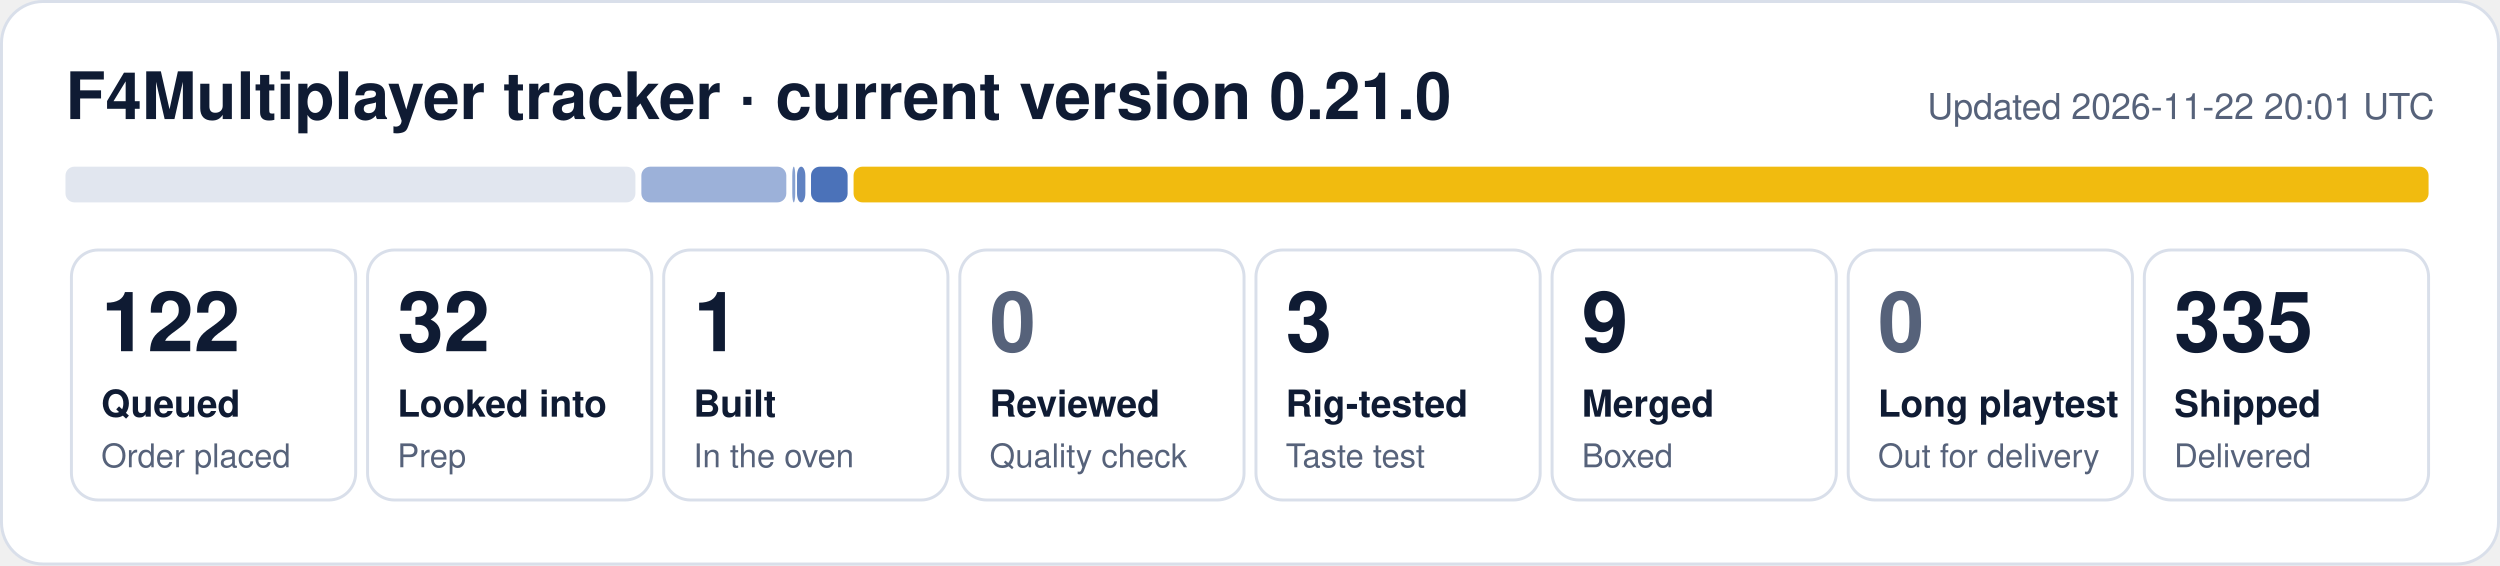
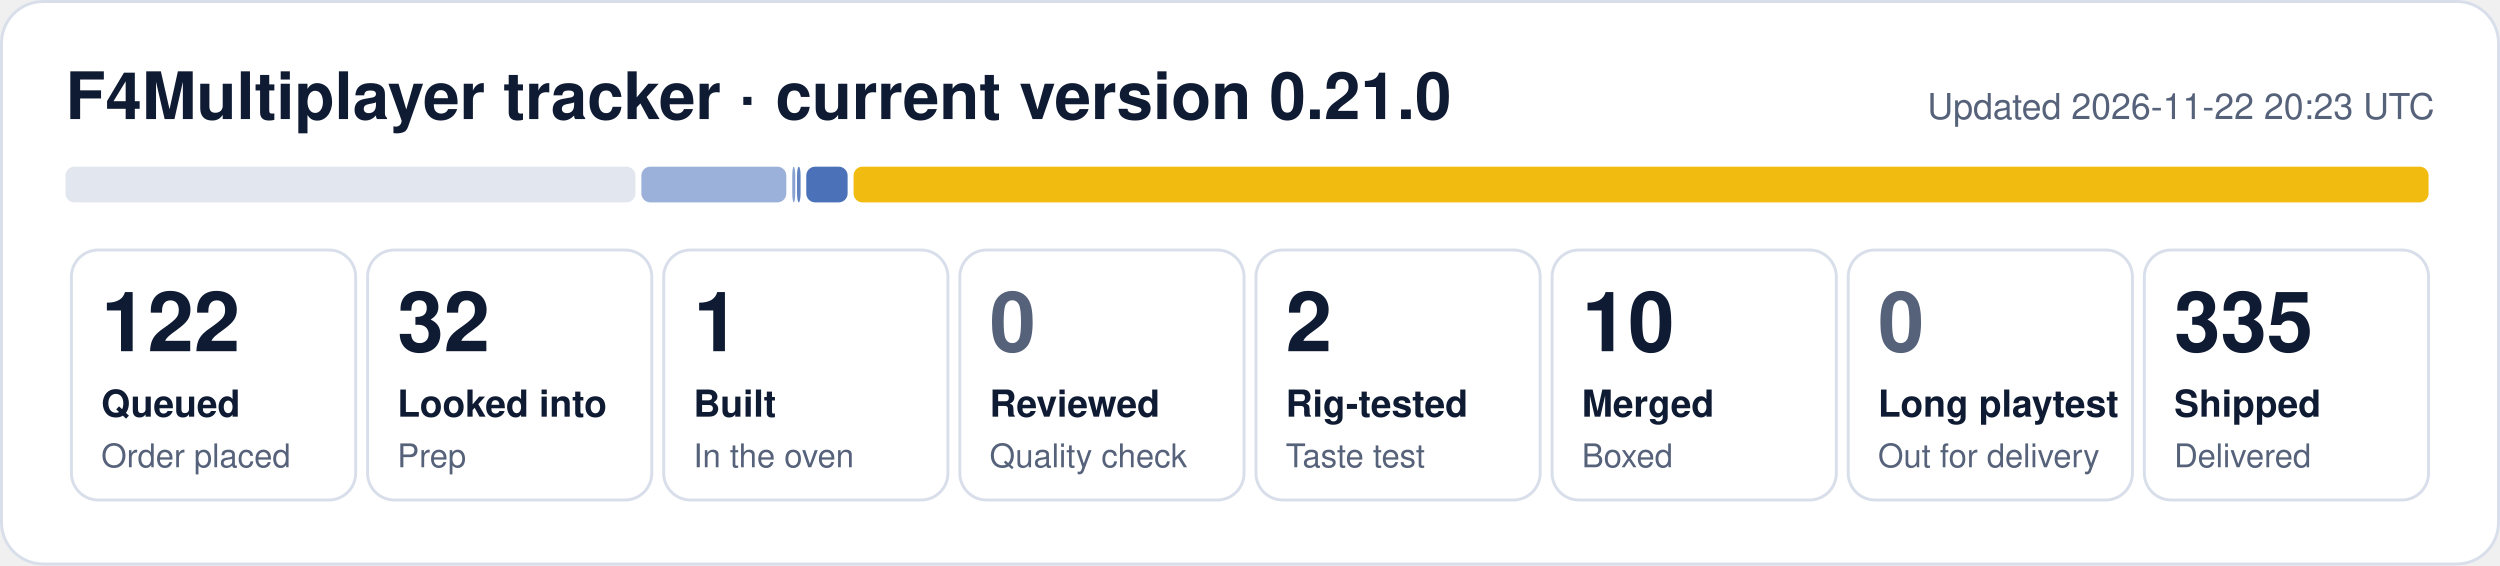
- <svg xmlns="http://www.w3.org/2000/svg" width="840" height="190" viewBox="0 0 840 190" role="img" aria-label="F4Multiplayer tracker: 122 queued, 32 looked into, 1 built, 3 rig-tested, 9 merged, 335 shipped">
+ <svg xmlns="http://www.w3.org/2000/svg" width="840" height="190" viewBox="0 0 840 190" role="img" aria-label="F4Multiplayer tracker: 122 queued, 32 looked into, 1 built, 2 rig-tested, 10 merged, 335 shipped">
  <rect x="0.5" y="0.5" width="839" height="189" rx="14" fill="#ffffff" stroke="#d9dfea" />
  <text x="22" y="40" font-family="Segoe UI, Helvetica, Arial, sans-serif" font-size="22" font-weight="700" fill="#0f1b33">F4Multiplayer tracker · current version 0.21.0</text>
-   <text x="818" y="40" font-family="Segoe UI, Helvetica, Arial, sans-serif" font-size="12" fill="#56627a" text-anchor="end">Updated 2026-11-22 20:01 UTC</text>
+   <text x="818" y="40" font-family="Segoe UI, Helvetica, Arial, sans-serif" font-size="12" fill="#56627a" text-anchor="end">Updated 2026-11-22 20:23 UTC</text>
  <rect x="22.0" y="56" width="191.5" height="12" rx="3" fill="#e1e6ef" fill-opacity="1.00" />
  <rect x="215.5" y="56" width="48.7" height="12" rx="3" fill="#1f4fa8" fill-opacity="0.44" />
  <rect x="266.2" y="56" width="1.0" height="12" rx="3" fill="#1f4fa8" fill-opacity="0.53" />
-   <rect x="267.8" y="56" width="2.8" height="12" rx="3" fill="#1f4fa8" fill-opacity="0.71" />
-   <rect x="272.5" y="56" width="12.3" height="12" rx="3" fill="#1f4fa8" fill-opacity="0.80" />
+   <rect x="267.8" y="56" width="1.2" height="12" rx="3" fill="#1f4fa8" fill-opacity="0.71" />
+   <rect x="270.9" y="56" width="13.9" height="12" rx="3" fill="#1f4fa8" fill-opacity="0.80" />
  <rect x="286.8" y="56" width="529.2" height="12" rx="3" fill="#f0b90b" fill-opacity="0.98" />
  <rect x="24.0" y="84" width="95.5" height="84" rx="9" fill="none" stroke="#d9dfea" />
  <text x="34.0" y="118" font-family="Segoe UI, Helvetica, Arial, sans-serif" font-size="28" font-weight="800" fill="#0f1b33">122</text>
  <text x="34.0" y="140" font-family="Segoe UI, Helvetica, Arial, sans-serif" font-size="12.5" font-weight="600" fill="#0f1b33">Queued</text>
  <text x="34.0" y="157" font-family="Segoe UI, Helvetica, Arial, sans-serif" font-size="11" fill="#56627a">Order placed</text>
  <rect x="123.5" y="84" width="95.5" height="84" rx="9" fill="none" stroke="#d9dfea" />
  <text x="133.5" y="118" font-family="Segoe UI, Helvetica, Arial, sans-serif" font-size="28" font-weight="800" fill="#0f1b33">32</text>
  <text x="133.5" y="140" font-family="Segoe UI, Helvetica, Arial, sans-serif" font-size="12.5" font-weight="600" fill="#0f1b33">Looked into</text>
  <text x="133.5" y="157" font-family="Segoe UI, Helvetica, Arial, sans-serif" font-size="11" fill="#56627a">Prep</text>
  <rect x="223.0" y="84" width="95.5" height="84" rx="9" fill="none" stroke="#d9dfea" />
  <text x="233.0" y="118" font-family="Segoe UI, Helvetica, Arial, sans-serif" font-size="28" font-weight="800" fill="#0f1b33">1</text>
  <text x="233.0" y="140" font-family="Segoe UI, Helvetica, Arial, sans-serif" font-size="12.5" font-weight="600" fill="#0f1b33">Built</text>
  <text x="233.0" y="157" font-family="Segoe UI, Helvetica, Arial, sans-serif" font-size="11" fill="#56627a">In the oven</text>
  <rect x="322.5" y="84" width="95.5" height="84" rx="9" fill="none" stroke="#d9dfea" />
  <text x="332.5" y="118" font-family="Segoe UI, Helvetica, Arial, sans-serif" font-size="28" font-weight="800" fill="#56627a">0</text>
  <text x="332.5" y="140" font-family="Segoe UI, Helvetica, Arial, sans-serif" font-size="12.5" font-weight="600" fill="#0f1b33">Reviewed</text>
  <text x="332.5" y="157" font-family="Segoe UI, Helvetica, Arial, sans-serif" font-size="11" fill="#56627a">Quality check</text>
  <rect x="422.0" y="84" width="95.5" height="84" rx="9" fill="none" stroke="#d9dfea" />
-   <text x="432.0" y="118" font-family="Segoe UI, Helvetica, Arial, sans-serif" font-size="28" font-weight="800" fill="#0f1b33">3</text>
+   <text x="432.0" y="118" font-family="Segoe UI, Helvetica, Arial, sans-serif" font-size="28" font-weight="800" fill="#0f1b33">2</text>
  <text x="432.0" y="140" font-family="Segoe UI, Helvetica, Arial, sans-serif" font-size="12.5" font-weight="600" fill="#0f1b33">Rig-tested</text>
  <text x="432.0" y="157" font-family="Segoe UI, Helvetica, Arial, sans-serif" font-size="11" fill="#56627a">Taste test</text>
  <rect x="521.5" y="84" width="95.5" height="84" rx="9" fill="none" stroke="#d9dfea" />
-   <text x="531.5" y="118" font-family="Segoe UI, Helvetica, Arial, sans-serif" font-size="28" font-weight="800" fill="#0f1b33">9</text>
+   <text x="531.5" y="118" font-family="Segoe UI, Helvetica, Arial, sans-serif" font-size="28" font-weight="800" fill="#0f1b33">10</text>
  <text x="531.5" y="140" font-family="Segoe UI, Helvetica, Arial, sans-serif" font-size="12.5" font-weight="600" fill="#0f1b33">Merged</text>
  <text x="531.5" y="157" font-family="Segoe UI, Helvetica, Arial, sans-serif" font-size="11" fill="#56627a">Boxed</text>
  <rect x="621.0" y="84" width="95.5" height="84" rx="9" fill="none" stroke="#d9dfea" />
  <text x="631.0" y="118" font-family="Segoe UI, Helvetica, Arial, sans-serif" font-size="28" font-weight="800" fill="#56627a">0</text>
  <text x="631.0" y="140" font-family="Segoe UI, Helvetica, Arial, sans-serif" font-size="12.5" font-weight="600" fill="#0f1b33">Long playtest</text>
  <text x="631.0" y="157" font-family="Segoe UI, Helvetica, Arial, sans-serif" font-size="11" fill="#56627a">Out for delivery</text>
  <rect x="720.5" y="84" width="95.5" height="84" rx="9" fill="none" stroke="#d9dfea" />
  <text x="730.5" y="118" font-family="Segoe UI, Helvetica, Arial, sans-serif" font-size="28" font-weight="800" fill="#0f1b33">335</text>
  <text x="730.5" y="140" font-family="Segoe UI, Helvetica, Arial, sans-serif" font-size="12.5" font-weight="600" fill="#0f1b33">Shipped</text>
  <text x="730.5" y="157" font-family="Segoe UI, Helvetica, Arial, sans-serif" font-size="11" fill="#56627a">Delivered</text>
</svg>
